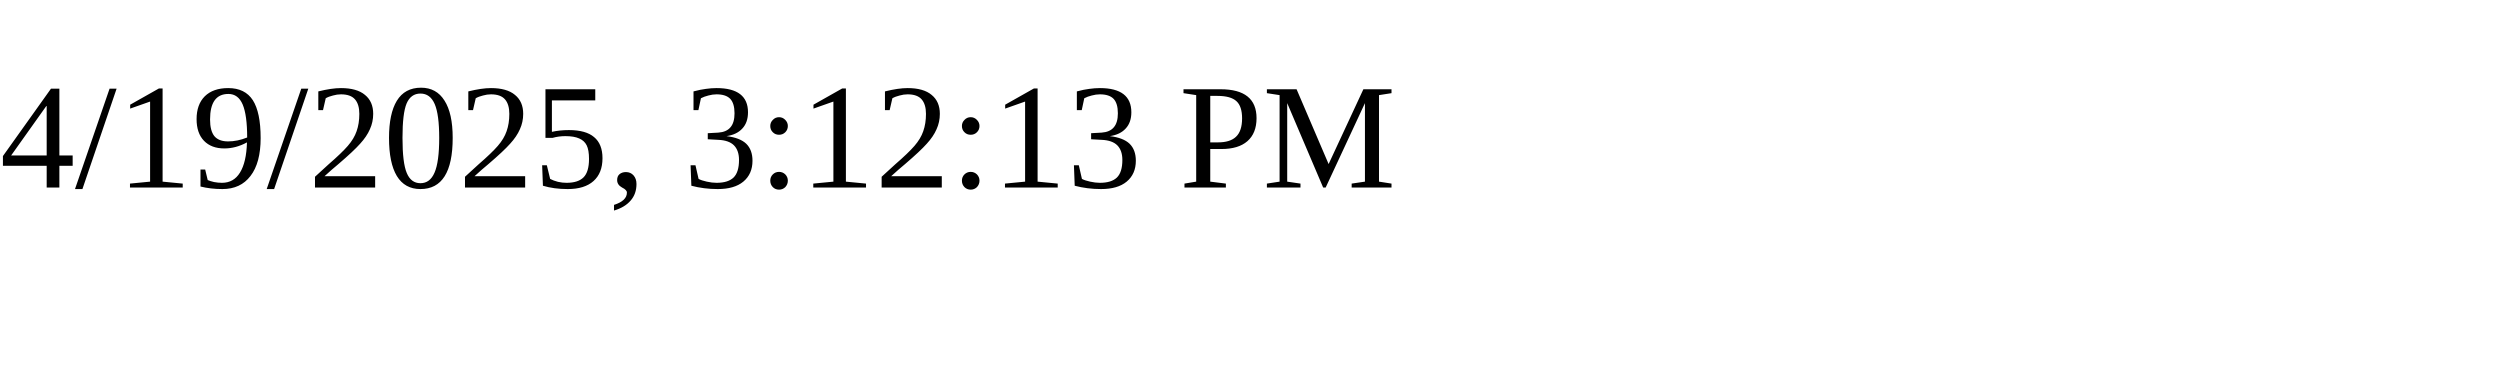
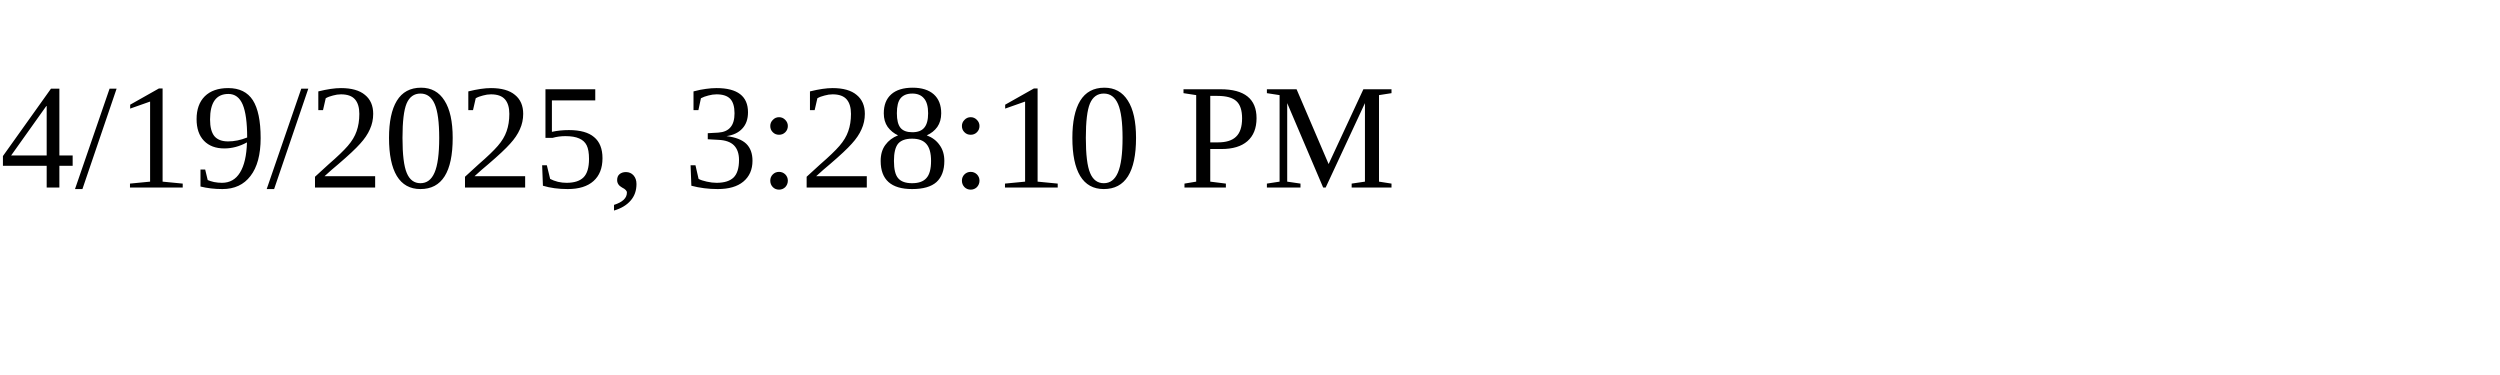
<svg xmlns="http://www.w3.org/2000/svg" height="30" width="200">
-   <text x="0" y="15">4/19/2025, 3:12:13 PM</text>
+   <text x="0" y="15">4/19/2025, 3:28:10 PM</text>
</svg>
